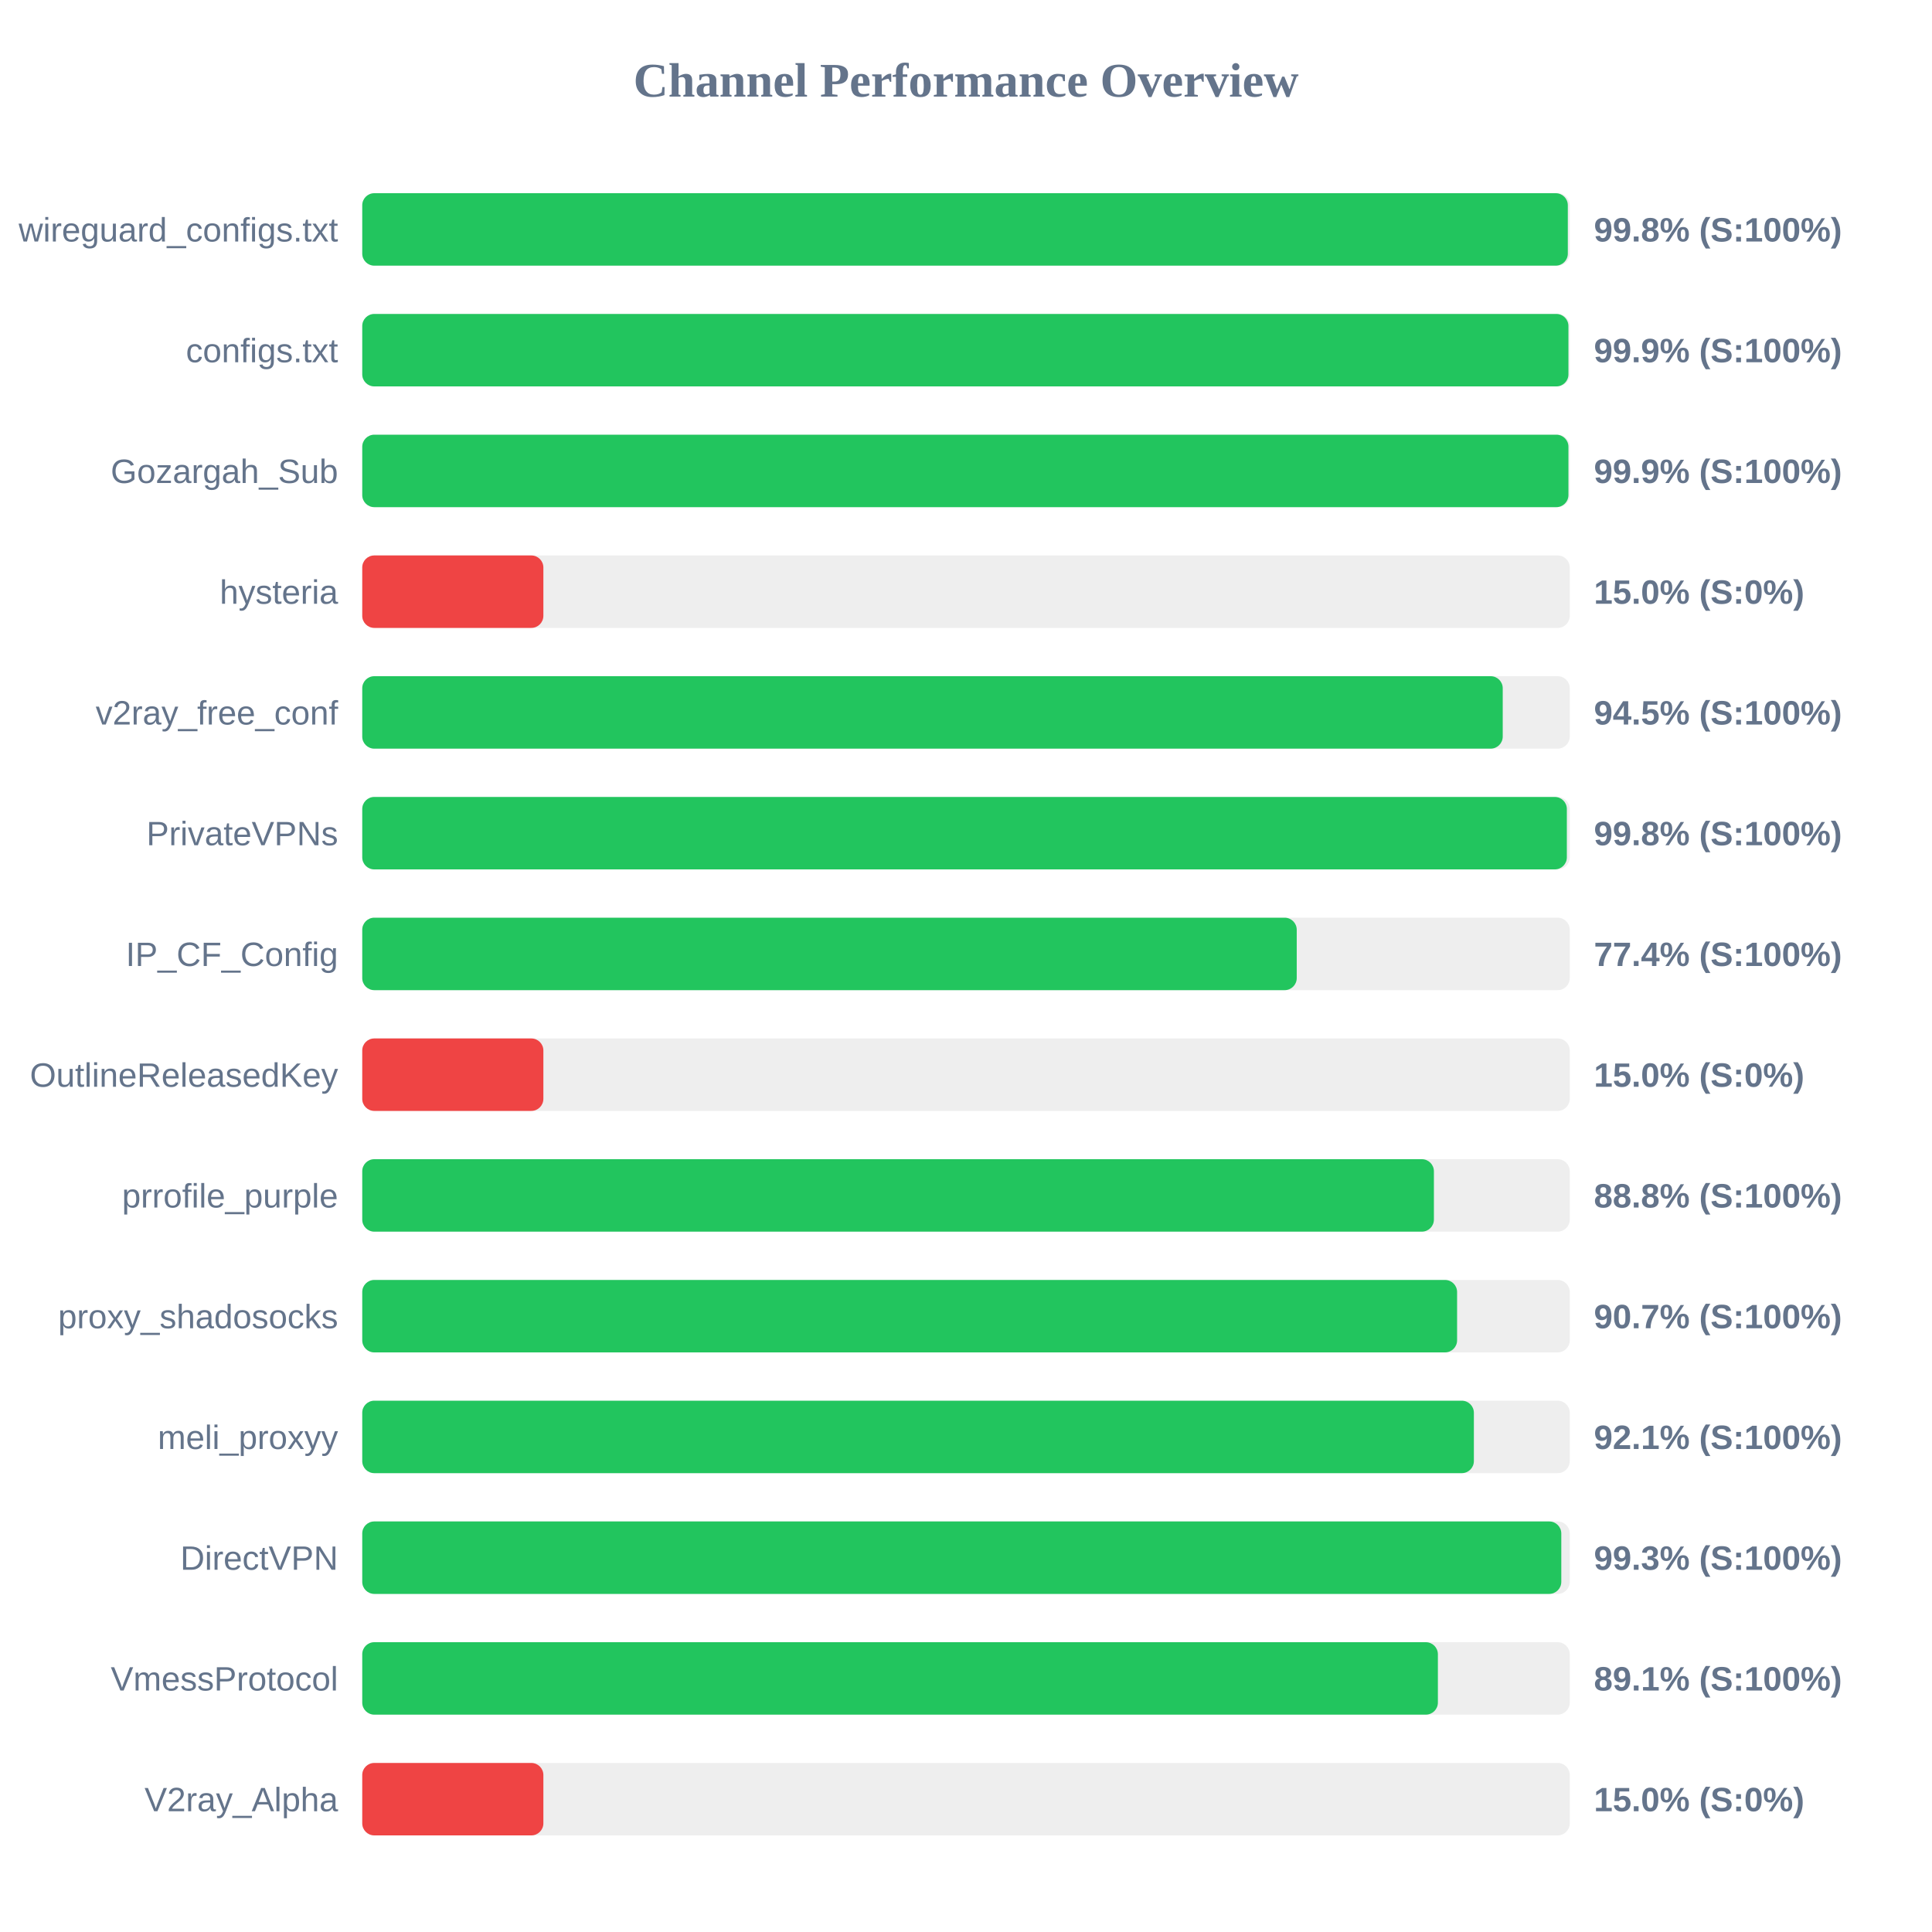
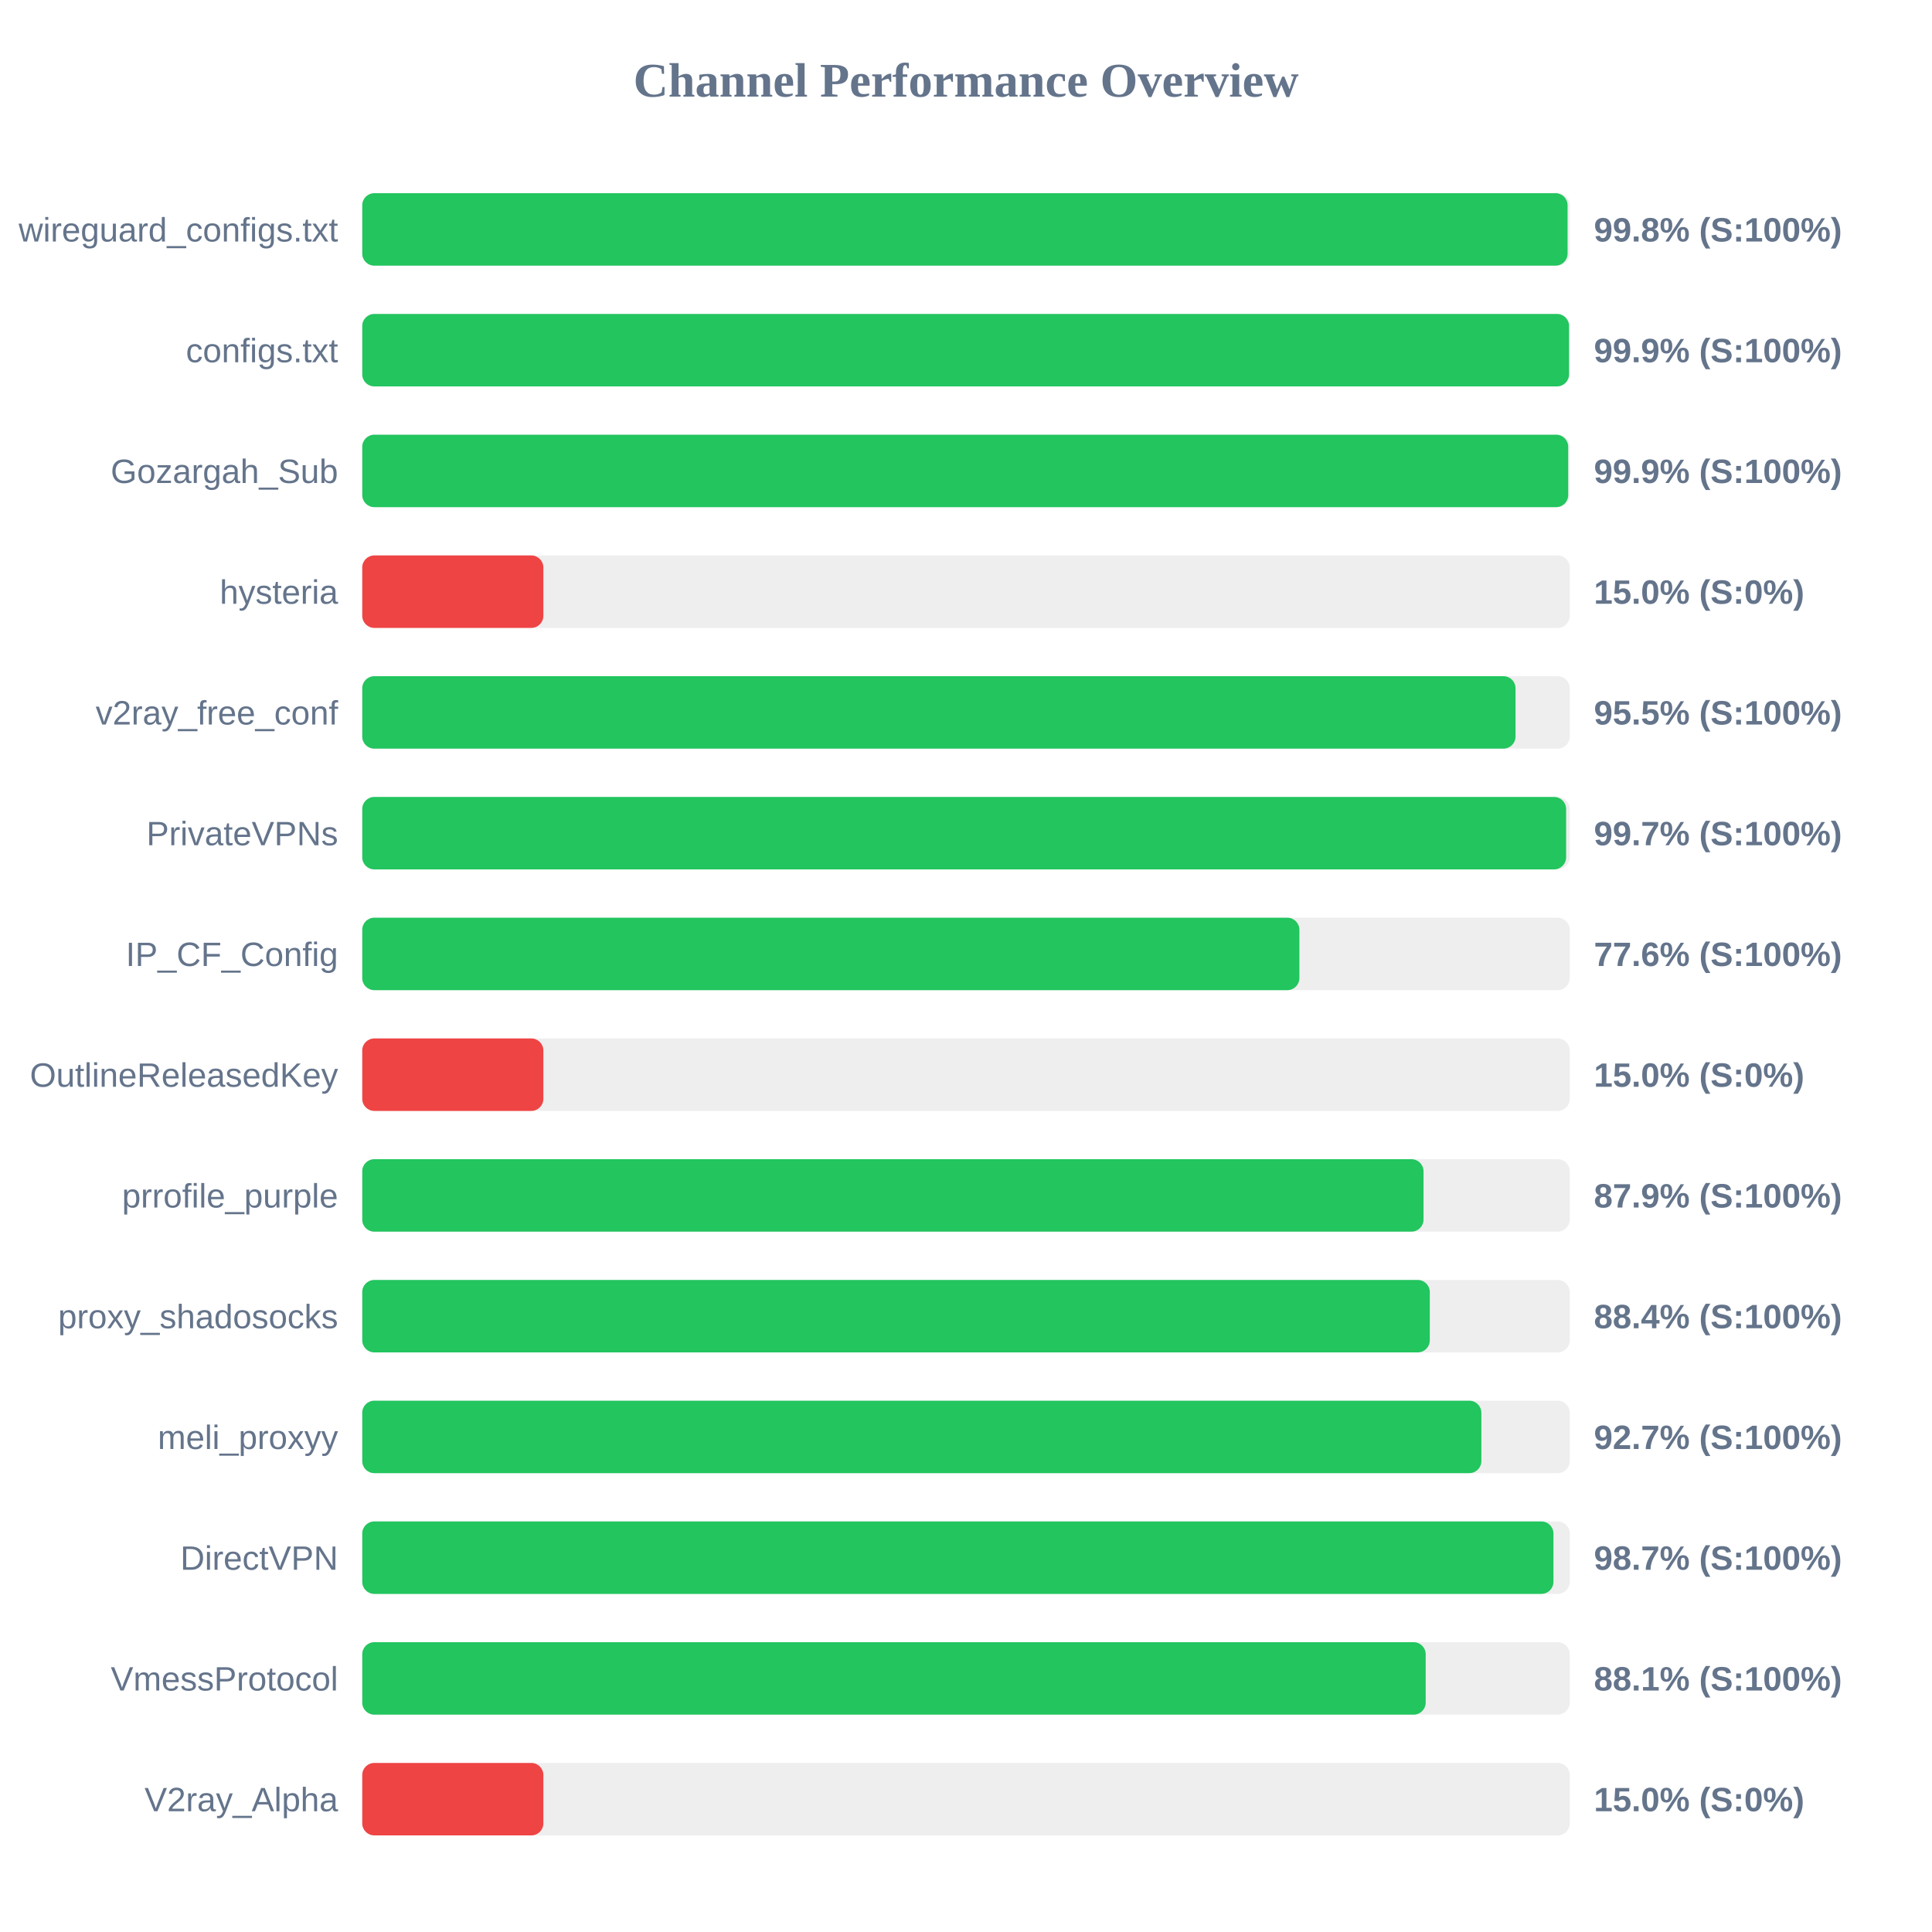
<svg xmlns="http://www.w3.org/2000/svg" width="800" height="800" version="1.1">
  <style>
        .row { font: 14px Arial; fill: #64748b; }
        .score { font: bold 14px Arial; fill: #64748b; }
    </style>
  <text x="400" y="40" text-anchor="middle" font-size="20px" font-weight="bold" fill="#64748b">Channel Performance Overview</text>
  <rect x="150" y="80" width="500" height="30" fill="#eee" rx="5" />
-   <rect x="150" y="80" width="499.2" height="30" fill="#22c55e" rx="5" />
+   <rect x="150" y="80" width="499.1" height="30" fill="#22c55e" rx="5" />
  <text x="140" y="100" text-anchor="end" class="row">wireguard_configs.txt</text>
  <text x="660" y="100" text-anchor="start" class="score">99.8% (S:100%)</text>
  <rect x="150" y="130" width="500" height="30" fill="#eee" rx="5" />
-   <rect x="150" y="130" width="499.45" height="30" fill="#22c55e" rx="5" />
+   <rect x="150" y="130" width="499.7" height="30" fill="#22c55e" rx="5" />
  <text x="140" y="150" text-anchor="end" class="row">configs.txt</text>
  <text x="660" y="150" text-anchor="start" class="score">99.9% (S:100%)</text>
  <rect x="150" y="180" width="500" height="30" fill="#eee" rx="5" />
-   <rect x="150" y="180" width="499.45" height="30" fill="#22c55e" rx="5" />
+   <rect x="150" y="180" width="499.35" height="30" fill="#22c55e" rx="5" />
  <text x="140" y="200" text-anchor="end" class="row">Gozargah_Sub</text>
  <text x="660" y="200" text-anchor="start" class="score">99.9% (S:100%)</text>
  <rect x="150" y="230" width="500" height="30" fill="#eee" rx="5" />
  <rect x="150" y="230" width="75.0" height="30" fill="#ef4444" rx="5" />
  <text x="140" y="250" text-anchor="end" class="row">hysteria</text>
  <text x="660" y="250" text-anchor="start" class="score">15.0% (S:0%)</text>
  <rect x="150" y="280" width="500" height="30" fill="#eee" rx="5" />
-   <rect x="150" y="280" width="472.25" height="30" fill="#22c55e" rx="5" />
+   <rect x="150" y="280" width="477.55" height="30" fill="#22c55e" rx="5" />
  <text x="140" y="300" text-anchor="end" class="row">v2ray_free_conf</text>
-   <text x="660" y="300" text-anchor="start" class="score">94.5% (S:100%)</text>
+   <text x="660" y="300" text-anchor="start" class="score">95.5% (S:100%)</text>
  <rect x="150" y="330" width="500" height="30" fill="#eee" rx="5" />
-   <rect x="150" y="330" width="498.8" height="30" fill="#22c55e" rx="5" />
+   <rect x="150" y="330" width="498.5" height="30" fill="#22c55e" rx="5" />
  <text x="140" y="350" text-anchor="end" class="row">PrivateVPNs</text>
-   <text x="660" y="350" text-anchor="start" class="score">99.8% (S:100%)</text>
+   <text x="660" y="350" text-anchor="start" class="score">99.7% (S:100%)</text>
  <rect x="150" y="380" width="500" height="30" fill="#eee" rx="5" />
-   <rect x="150" y="380" width="386.95" height="30" fill="#22c55e" rx="5" />
+   <rect x="150" y="380" width="388.05" height="30" fill="#22c55e" rx="5" />
  <text x="140" y="400" text-anchor="end" class="row">IP_CF_Config</text>
-   <text x="660" y="400" text-anchor="start" class="score">77.4% (S:100%)</text>
+   <text x="660" y="400" text-anchor="start" class="score">77.6% (S:100%)</text>
  <rect x="150" y="430" width="500" height="30" fill="#eee" rx="5" />
  <rect x="150" y="430" width="75.0" height="30" fill="#ef4444" rx="5" />
  <text x="140" y="450" text-anchor="end" class="row">OutlineReleasedKey</text>
  <text x="660" y="450" text-anchor="start" class="score">15.0% (S:0%)</text>
  <rect x="150" y="480" width="500" height="30" fill="#eee" rx="5" />
-   <rect x="150" y="480" width="443.75" height="30" fill="#22c55e" rx="5" />
+   <rect x="150" y="480" width="439.45" height="30" fill="#22c55e" rx="5" />
  <text x="140" y="500" text-anchor="end" class="row">prrofile_purple</text>
-   <text x="660" y="500" text-anchor="start" class="score">88.8% (S:100%)</text>
+   <text x="660" y="500" text-anchor="start" class="score">87.9% (S:100%)</text>
  <rect x="150" y="530" width="500" height="30" fill="#eee" rx="5" />
-   <rect x="150" y="530" width="453.35" height="30" fill="#22c55e" rx="5" />
+   <rect x="150" y="530" width="442.05" height="30" fill="#22c55e" rx="5" />
  <text x="140" y="550" text-anchor="end" class="row">proxy_shadosocks</text>
-   <text x="660" y="550" text-anchor="start" class="score">90.7% (S:100%)</text>
+   <text x="660" y="550" text-anchor="start" class="score">88.4% (S:100%)</text>
  <rect x="150" y="580" width="500" height="30" fill="#eee" rx="5" />
-   <rect x="150" y="580" width="460.3" height="30" fill="#22c55e" rx="5" />
+   <rect x="150" y="580" width="463.4" height="30" fill="#22c55e" rx="5" />
  <text x="140" y="600" text-anchor="end" class="row">meli_proxyy</text>
-   <text x="660" y="600" text-anchor="start" class="score">92.1% (S:100%)</text>
+   <text x="660" y="600" text-anchor="start" class="score">92.7% (S:100%)</text>
  <rect x="150" y="630" width="500" height="30" fill="#eee" rx="5" />
-   <rect x="150" y="630" width="496.5" height="30" fill="#22c55e" rx="5" />
+   <rect x="150" y="630" width="493.25" height="30" fill="#22c55e" rx="5" />
  <text x="140" y="650" text-anchor="end" class="row">DirectVPN</text>
-   <text x="660" y="650" text-anchor="start" class="score">99.3% (S:100%)</text>
+   <text x="660" y="650" text-anchor="start" class="score">98.7% (S:100%)</text>
  <rect x="150" y="680" width="500" height="30" fill="#eee" rx="5" />
-   <rect x="150" y="680" width="445.4" height="30" fill="#22c55e" rx="5" />
+   <rect x="150" y="680" width="440.35" height="30" fill="#22c55e" rx="5" />
  <text x="140" y="700" text-anchor="end" class="row">VmessProtocol</text>
-   <text x="660" y="700" text-anchor="start" class="score">89.1% (S:100%)</text>
+   <text x="660" y="700" text-anchor="start" class="score">88.1% (S:100%)</text>
  <rect x="150" y="730" width="500" height="30" fill="#eee" rx="5" />
  <rect x="150" y="730" width="75.0" height="30" fill="#ef4444" rx="5" />
  <text x="140" y="750" text-anchor="end" class="row">V2ray_Alpha</text>
  <text x="660" y="750" text-anchor="start" class="score">15.0% (S:0%)</text>
</svg>
